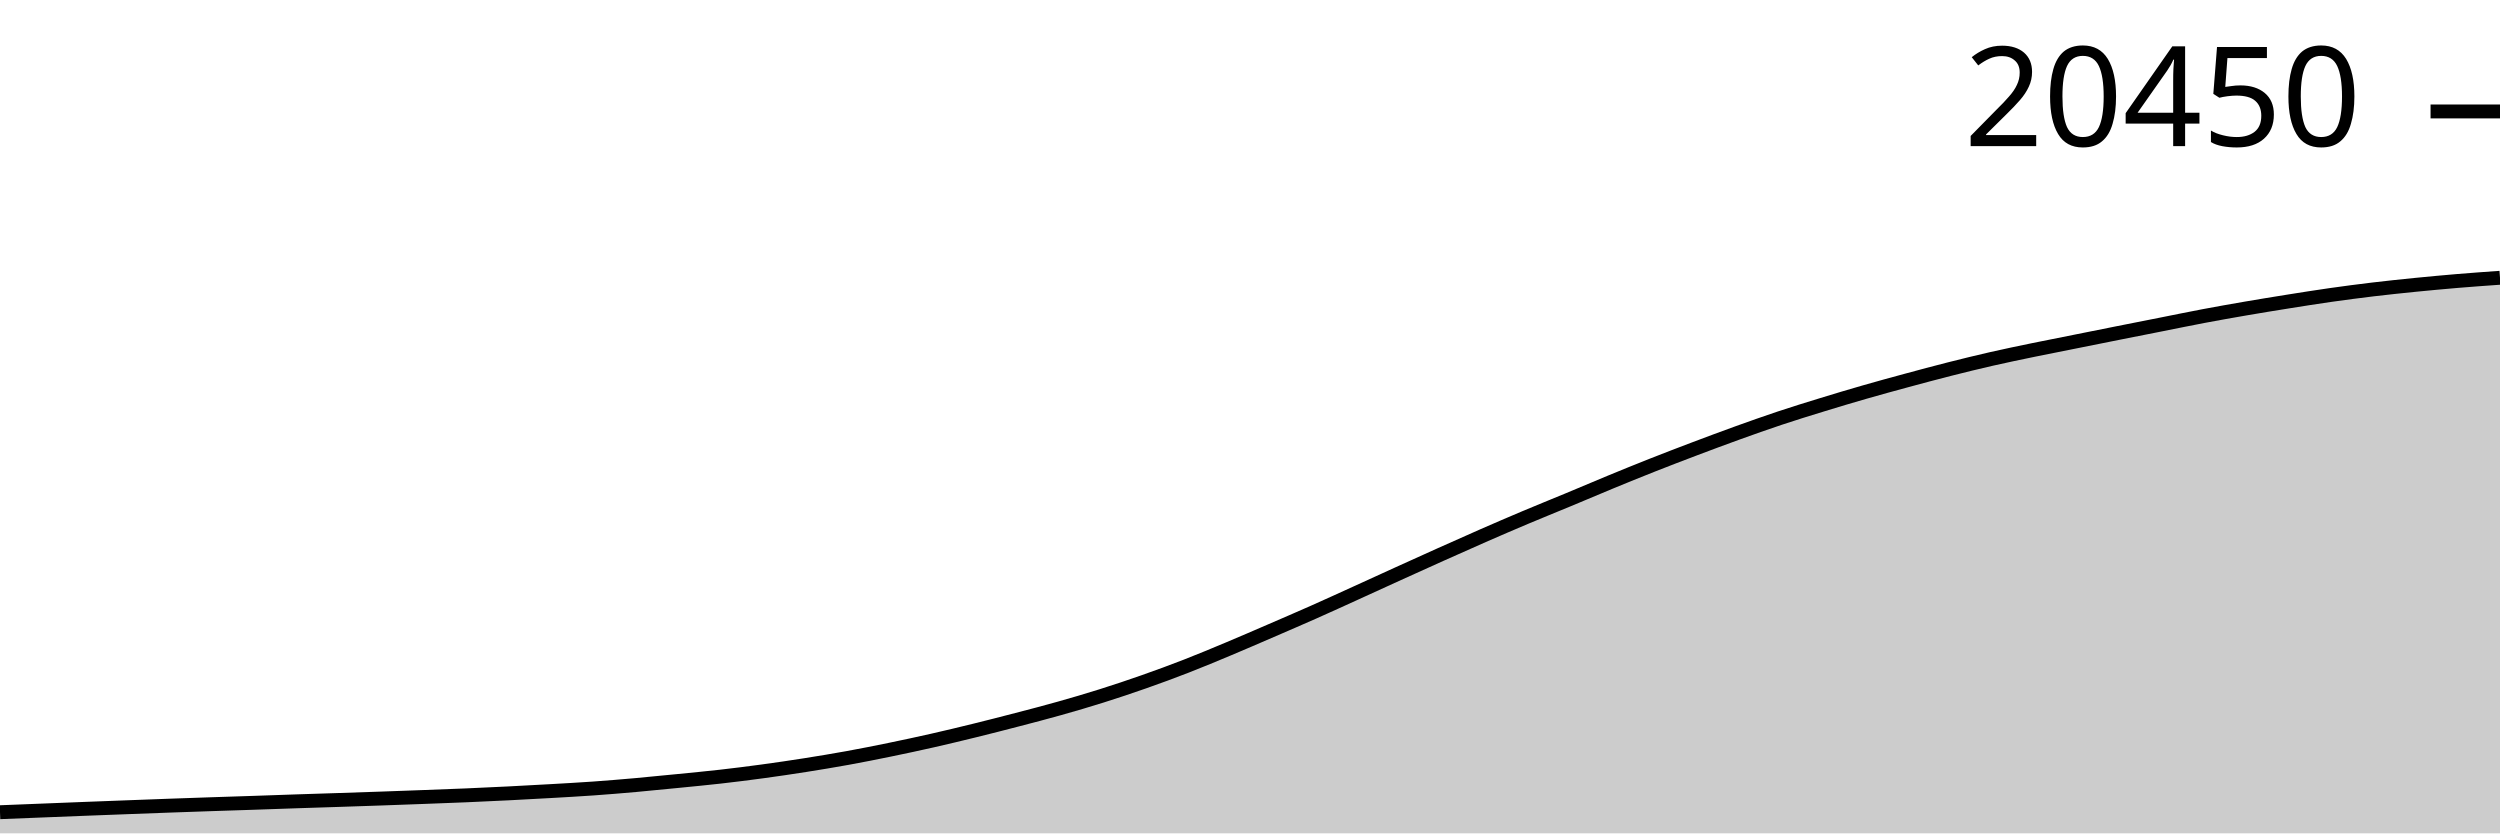
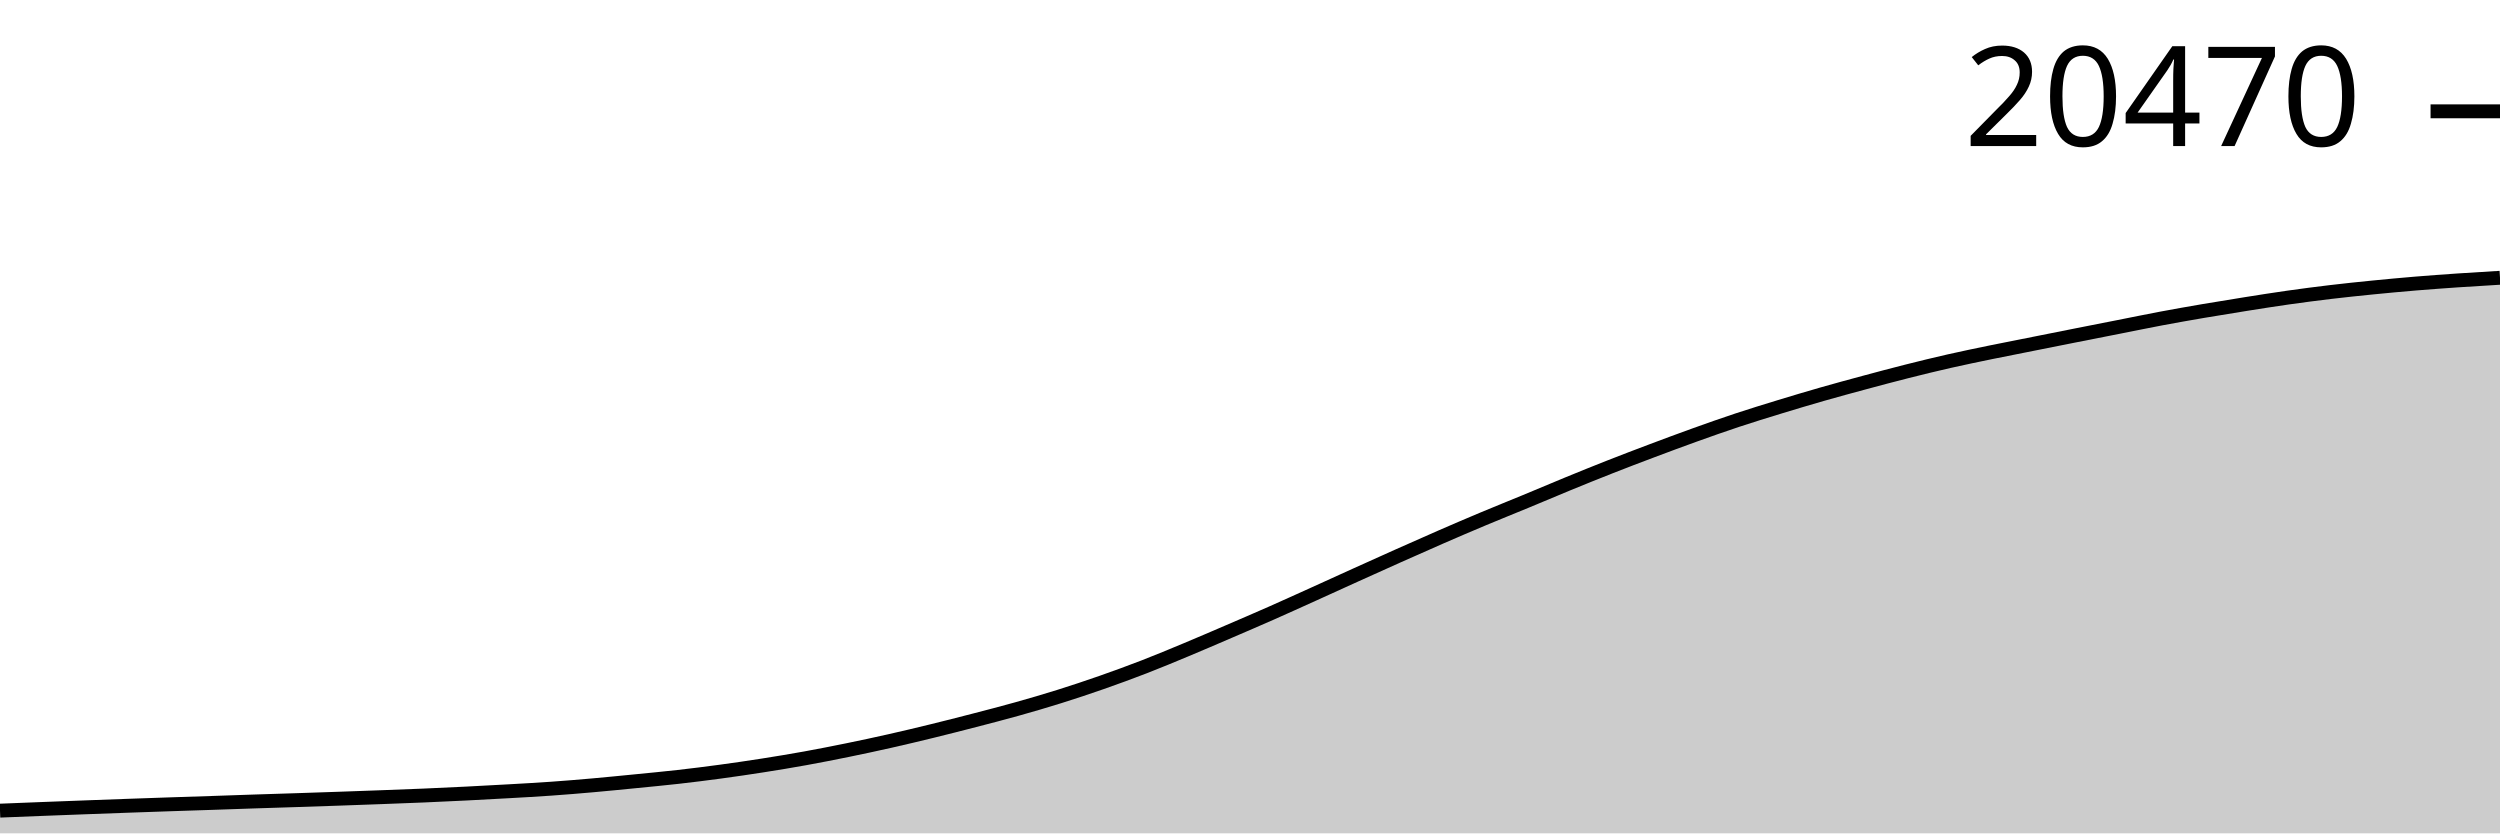
<svg xmlns="http://www.w3.org/2000/svg" viewBox="0 0 180 60">
  <g transform="translate(0,20)">
-     <path class="area" fill="rgba(0, 0, 0, 0.2)" d="M0,38.479C1.017,38.439,2.034,38.398,3.051,38.358C4.068,38.317,5.085,38.276,6.102,38.237C7.119,38.197,8.136,38.159,9.153,38.121C10.169,38.082,11.186,38.044,12.203,38.007C13.22,37.971,14.237,37.936,15.254,37.901C16.271,37.867,17.288,37.835,18.305,37.801C19.322,37.766,20.339,37.729,21.356,37.695C22.373,37.661,23.39,37.631,24.407,37.597C25.424,37.564,26.441,37.53,27.458,37.494C28.475,37.458,29.492,37.421,30.508,37.383C31.525,37.345,32.542,37.308,33.559,37.265C34.576,37.221,35.593,37.174,36.61,37.123C37.627,37.072,38.644,37.016,39.661,36.958C40.678,36.899,41.695,36.844,42.712,36.772C43.729,36.7,44.746,36.615,45.763,36.525C46.78,36.434,47.797,36.332,48.814,36.231C49.831,36.13,50.847,36.034,51.864,35.919C52.881,35.803,53.898,35.676,54.915,35.537C55.932,35.399,56.949,35.249,57.966,35.089C58.983,34.928,60,34.76,61.017,34.576C62.034,34.391,63.051,34.189,64.068,33.98C65.085,33.771,66.102,33.553,67.119,33.323C68.136,33.092,69.153,32.848,70.169,32.598C71.186,32.348,72.203,32.087,73.22,31.822C74.237,31.557,75.254,31.294,76.271,31.007C77.288,30.721,78.305,30.423,79.322,30.102C80.339,29.782,81.356,29.442,82.373,29.084C83.39,28.727,84.407,28.353,85.424,27.957C86.441,27.562,87.458,27.135,88.475,26.71C89.492,26.284,90.508,25.842,91.525,25.403C92.542,24.963,93.559,24.526,94.576,24.075C95.593,23.624,96.61,23.157,97.627,22.695C98.644,22.234,99.661,21.765,100.678,21.303C101.695,20.841,102.712,20.38,103.729,19.924C104.746,19.468,105.763,19.013,106.78,18.568C107.797,18.123,108.814,17.684,109.831,17.256C110.847,16.827,111.864,16.42,112.881,15.997C113.898,15.575,114.915,15.138,115.932,14.719C116.949,14.3,117.966,13.885,118.983,13.484C120,13.082,121.017,12.693,122.034,12.308C123.051,11.924,124.068,11.543,125.085,11.176C126.102,10.81,127.119,10.448,128.136,10.109C129.153,9.77,130.169,9.457,131.186,9.145C132.203,8.832,133.22,8.527,134.237,8.235C135.254,7.942,136.271,7.664,137.288,7.389C138.305,7.114,139.322,6.84,140.339,6.582C141.356,6.324,142.373,6.074,143.39,5.842C144.407,5.61,145.424,5.4,146.441,5.19C147.458,4.979,148.475,4.782,149.492,4.579C150.508,4.375,151.525,4.17,152.542,3.968C153.559,3.765,154.576,3.566,155.593,3.364C156.61,3.163,157.627,2.951,158.644,2.759C159.661,2.567,160.678,2.387,161.695,2.212C162.712,2.037,163.729,1.871,164.746,1.709C165.763,1.547,166.78,1.385,167.797,1.24C168.814,1.095,169.831,0.962,170.847,0.84C171.864,0.719,172.881,0.612,173.898,0.51C174.915,0.409,175.932,0.315,176.949,0.229C177.966,0.144,178.983,0.072,180,0L180,40C178.983,40,177.966,40,176.949,40C175.932,40,174.915,40,173.898,40C172.881,40,171.864,40,170.847,40C169.831,40,168.814,40,167.797,40C166.78,40,165.763,40,164.746,40C163.729,40,162.712,40,161.695,40C160.678,40,159.661,40,158.644,40C157.627,40,156.61,40,155.593,40C154.576,40,153.559,40,152.542,40C151.525,40,150.508,40,149.492,40C148.475,40,147.458,40,146.441,40C145.424,40,144.407,40,143.39,40C142.373,40,141.356,40,140.339,40C139.322,40,138.305,40,137.288,40C136.271,40,135.254,40,134.237,40C133.22,40,132.203,40,131.186,40C130.169,40,129.153,40,128.136,40C127.119,40,126.102,40,125.085,40C124.068,40,123.051,40,122.034,40C121.017,40,120,40,118.983,40C117.966,40,116.949,40,115.932,40C114.915,40,113.898,40,112.881,40C111.864,40,110.847,40,109.831,40C108.814,40,107.797,40,106.78,40C105.763,40,104.746,40,103.729,40C102.712,40,101.695,40,100.678,40C99.661,40,98.644,40,97.627,40C96.61,40,95.593,40,94.576,40C93.559,40,92.542,40,91.525,40C90.508,40,89.492,40,88.475,40C87.458,40,86.441,40,85.424,40C84.407,40,83.39,40,82.373,40C81.356,40,80.339,40,79.322,40C78.305,40,77.288,40,76.271,40C75.254,40,74.237,40,73.22,40C72.203,40,71.186,40,70.169,40C69.153,40,68.136,40,67.119,40C66.102,40,65.085,40,64.068,40C63.051,40,62.034,40,61.017,40C60,40,58.983,40,57.966,40C56.949,40,55.932,40,54.915,40C53.898,40,52.881,40,51.864,40C50.847,40,49.831,40,48.814,40C47.797,40,46.78,40,45.763,40C44.746,40,43.729,40,42.712,40C41.695,40,40.678,40,39.661,40C38.644,40,37.627,40,36.61,40C35.593,40,34.576,40,33.559,40C32.542,40,31.525,40,30.508,40C29.492,40,28.475,40,27.458,40C26.441,40,25.424,40,24.407,40C23.39,40,22.373,40,21.356,40C20.339,40,19.322,40,18.305,40C17.288,40,16.271,40,15.254,40C14.237,40,13.22,40,12.203,40C11.186,40,10.169,40,9.153,40C8.136,40,7.119,40,6.102,40C5.085,40,4.068,40,3.051,40C2.034,40,1.017,40,0,40Z" />
-     <path class="line" stroke="black" fill="none" d="M0,38.479C1.017,38.439,2.034,38.398,3.051,38.358C4.068,38.317,5.085,38.276,6.102,38.237C7.119,38.197,8.136,38.159,9.153,38.121C10.169,38.082,11.186,38.044,12.203,38.007C13.22,37.971,14.237,37.936,15.254,37.901C16.271,37.867,17.288,37.835,18.305,37.801C19.322,37.766,20.339,37.729,21.356,37.695C22.373,37.661,23.39,37.631,24.407,37.597C25.424,37.564,26.441,37.53,27.458,37.494C28.475,37.458,29.492,37.421,30.508,37.383C31.525,37.345,32.542,37.308,33.559,37.265C34.576,37.221,35.593,37.174,36.61,37.123C37.627,37.072,38.644,37.016,39.661,36.958C40.678,36.899,41.695,36.844,42.712,36.772C43.729,36.7,44.746,36.615,45.763,36.525C46.78,36.434,47.797,36.332,48.814,36.231C49.831,36.13,50.847,36.034,51.864,35.919C52.881,35.803,53.898,35.676,54.915,35.537C55.932,35.399,56.949,35.249,57.966,35.089C58.983,34.928,60,34.76,61.017,34.576C62.034,34.391,63.051,34.189,64.068,33.98C65.085,33.771,66.102,33.553,67.119,33.323C68.136,33.092,69.153,32.848,70.169,32.598C71.186,32.348,72.203,32.087,73.22,31.822C74.237,31.557,75.254,31.294,76.271,31.007C77.288,30.721,78.305,30.423,79.322,30.102C80.339,29.782,81.356,29.442,82.373,29.084C83.39,28.727,84.407,28.353,85.424,27.957C86.441,27.562,87.458,27.135,88.475,26.71C89.492,26.284,90.508,25.842,91.525,25.403C92.542,24.963,93.559,24.526,94.576,24.075C95.593,23.624,96.61,23.157,97.627,22.695C98.644,22.234,99.661,21.765,100.678,21.303C101.695,20.841,102.712,20.38,103.729,19.924C104.746,19.468,105.763,19.013,106.78,18.568C107.797,18.123,108.814,17.684,109.831,17.256C110.847,16.827,111.864,16.42,112.881,15.997C113.898,15.575,114.915,15.138,115.932,14.719C116.949,14.3,117.966,13.885,118.983,13.484C120,13.082,121.017,12.693,122.034,12.308C123.051,11.924,124.068,11.543,125.085,11.176C126.102,10.81,127.119,10.448,128.136,10.109C129.153,9.77,130.169,9.457,131.186,9.145C132.203,8.832,133.22,8.527,134.237,8.235C135.254,7.942,136.271,7.664,137.288,7.389C138.305,7.114,139.322,6.84,140.339,6.582C141.356,6.324,142.373,6.074,143.39,5.842C144.407,5.61,145.424,5.4,146.441,5.19C147.458,4.979,148.475,4.782,149.492,4.579C150.508,4.375,151.525,4.17,152.542,3.968C153.559,3.765,154.576,3.566,155.593,3.364C156.61,3.163,157.627,2.951,158.644,2.759C159.661,2.567,160.678,2.387,161.695,2.212C162.712,2.037,163.729,1.871,164.746,1.709C165.763,1.547,166.78,1.385,167.797,1.24C168.814,1.095,169.831,0.962,170.847,0.84C171.864,0.719,172.881,0.612,173.898,0.51C174.915,0.409,175.932,0.315,176.949,0.229C177.966,0.144,178.983,0.072,180,0" />
-     <path class="axis-ceiling" stroke-width="1" stroke="black" fill="none" d="M175,-11.976L180,-11.976" />
-     <text class="axis-ceiling-label" font-family="sans-serif" text-anchor="end" font-size="10px" x="170" y="-9.476">20450</text>
+     <path class="area" fill="rgba(0, 0, 0, 0.2)" d="M0,38.366C1.017,38.325,2.034,38.284,3.051,38.245C4.068,38.206,5.085,38.168,6.102,38.129C7.119,38.091,8.136,38.053,9.153,38.017C10.169,37.98,11.186,37.946,12.203,37.911C13.22,37.877,14.237,37.845,15.254,37.811C16.271,37.777,17.288,37.74,18.305,37.706C19.322,37.672,20.339,37.642,21.356,37.609C22.373,37.575,23.39,37.541,24.407,37.506C25.424,37.47,26.441,37.434,27.458,37.396C28.475,37.358,29.492,37.321,30.508,37.278C31.525,37.234,32.542,37.187,33.559,37.136C34.576,37.086,35.593,37.03,36.61,36.972C37.627,36.914,38.644,36.859,39.661,36.787C40.678,36.716,41.695,36.631,42.712,36.541C43.729,36.451,44.746,36.349,45.763,36.249C46.78,36.148,47.797,36.053,48.814,35.938C49.831,35.823,50.847,35.696,51.864,35.558C52.881,35.421,53.898,35.271,54.915,35.112C55.932,34.952,56.949,34.785,57.966,34.601C58.983,34.417,60,34.216,61.017,34.009C62.034,33.801,63.051,33.584,64.068,33.354C65.085,33.125,66.102,32.882,67.119,32.633C68.136,32.384,69.153,32.125,70.169,31.861C71.186,31.597,72.203,31.335,73.22,31.05C74.237,30.765,75.254,30.468,76.271,30.149C77.288,29.83,78.305,29.492,79.322,29.136C80.339,28.78,81.356,28.408,82.373,28.015C83.39,27.621,84.407,27.197,85.424,26.773C86.441,26.349,87.458,25.909,88.475,25.472C89.492,25.035,90.508,24.599,91.525,24.15C92.542,23.701,93.559,23.237,94.576,22.778C95.593,22.318,96.61,21.852,97.627,21.392C98.644,20.932,99.661,20.473,100.678,20.019C101.695,19.566,102.712,19.112,103.729,18.67C104.746,18.227,105.763,17.79,106.78,17.364C107.797,16.937,108.814,16.532,109.831,16.111C110.847,15.691,111.864,15.256,112.881,14.839C113.898,14.422,114.915,14.009,115.932,13.61C116.949,13.21,117.966,12.822,118.983,12.44C120,12.057,121.017,11.678,122.034,11.313C123.051,10.948,124.068,10.588,125.085,10.251C126.102,9.914,127.119,9.602,128.136,9.291C129.153,8.98,130.169,8.677,131.186,8.385C132.203,8.094,133.22,7.818,134.237,7.544C135.254,7.27,136.271,6.997,137.288,6.741C138.305,6.484,139.322,6.235,140.339,6.004C141.356,5.773,142.373,5.565,143.39,5.355C144.407,5.146,145.424,4.95,146.441,4.747C147.458,4.544,148.475,4.34,149.492,4.139C150.508,3.937,151.525,3.739,152.542,3.538C153.559,3.338,154.576,3.127,155.593,2.935C156.61,2.744,157.627,2.565,158.644,2.391C159.661,2.217,160.678,2.052,161.695,1.891C162.712,1.73,163.729,1.568,164.746,1.424C165.763,1.28,166.78,1.147,167.797,1.026C168.814,0.905,169.831,0.799,170.847,0.698C171.864,0.597,172.881,0.503,173.898,0.418C174.915,0.334,175.932,0.26,176.949,0.19C177.966,0.12,178.983,0.06,180,0L180,40C178.983,40,177.966,40,176.949,40C175.932,40,174.915,40,173.898,40C172.881,40,171.864,40,170.847,40C169.831,40,168.814,40,167.797,40C166.78,40,165.763,40,164.746,40C163.729,40,162.712,40,161.695,40C160.678,40,159.661,40,158.644,40C157.627,40,156.61,40,155.593,40C154.576,40,153.559,40,152.542,40C151.525,40,150.508,40,149.492,40C148.475,40,147.458,40,146.441,40C145.424,40,144.407,40,143.39,40C142.373,40,141.356,40,140.339,40C139.322,40,138.305,40,137.288,40C136.271,40,135.254,40,134.237,40C133.22,40,132.203,40,131.186,40C130.169,40,129.153,40,128.136,40C127.119,40,126.102,40,125.085,40C124.068,40,123.051,40,122.034,40C121.017,40,120,40,118.983,40C117.966,40,116.949,40,115.932,40C114.915,40,113.898,40,112.881,40C111.864,40,110.847,40,109.831,40C108.814,40,107.797,40,106.78,40C105.763,40,104.746,40,103.729,40C102.712,40,101.695,40,100.678,40C99.661,40,98.644,40,97.627,40C96.61,40,95.593,40,94.576,40C93.559,40,92.542,40,91.525,40C90.508,40,89.492,40,88.475,40C87.458,40,86.441,40,85.424,40C84.407,40,83.39,40,82.373,40C81.356,40,80.339,40,79.322,40C78.305,40,77.288,40,76.271,40C75.254,40,74.237,40,73.22,40C72.203,40,71.186,40,70.169,40C69.153,40,68.136,40,67.119,40C66.102,40,65.085,40,64.068,40C63.051,40,62.034,40,61.017,40C60,40,58.983,40,57.966,40C56.949,40,55.932,40,54.915,40C53.898,40,52.881,40,51.864,40C50.847,40,49.831,40,48.814,40C47.797,40,46.78,40,45.763,40C44.746,40,43.729,40,42.712,40C41.695,40,40.678,40,39.661,40C38.644,40,37.627,40,36.61,40C35.593,40,34.576,40,33.559,40C32.542,40,31.525,40,30.508,40C29.492,40,28.475,40,27.458,40C26.441,40,25.424,40,24.407,40C23.39,40,22.373,40,21.356,40C20.339,40,19.322,40,18.305,40C17.288,40,16.271,40,15.254,40C14.237,40,13.22,40,12.203,40C11.186,40,10.169,40,9.153,40C8.136,40,7.119,40,6.102,40C5.085,40,4.068,40,3.051,40C2.034,40,1.017,40,0,40Z" />
+     <path class="line" stroke="black" fill="none" d="M0,38.366C1.017,38.325,2.034,38.284,3.051,38.245C4.068,38.206,5.085,38.168,6.102,38.129C7.119,38.091,8.136,38.053,9.153,38.017C10.169,37.98,11.186,37.946,12.203,37.911C13.22,37.877,14.237,37.845,15.254,37.811C16.271,37.777,17.288,37.74,18.305,37.706C19.322,37.672,20.339,37.642,21.356,37.609C22.373,37.575,23.39,37.541,24.407,37.506C25.424,37.47,26.441,37.434,27.458,37.396C28.475,37.358,29.492,37.321,30.508,37.278C31.525,37.234,32.542,37.187,33.559,37.136C34.576,37.086,35.593,37.03,36.61,36.972C37.627,36.914,38.644,36.859,39.661,36.787C40.678,36.716,41.695,36.631,42.712,36.541C43.729,36.451,44.746,36.349,45.763,36.249C46.78,36.148,47.797,36.053,48.814,35.938C49.831,35.823,50.847,35.696,51.864,35.558C52.881,35.421,53.898,35.271,54.915,35.112C55.932,34.952,56.949,34.785,57.966,34.601C58.983,34.417,60,34.216,61.017,34.009C62.034,33.801,63.051,33.584,64.068,33.354C65.085,33.125,66.102,32.882,67.119,32.633C68.136,32.384,69.153,32.125,70.169,31.861C71.186,31.597,72.203,31.335,73.22,31.05C74.237,30.765,75.254,30.468,76.271,30.149C77.288,29.83,78.305,29.492,79.322,29.136C80.339,28.78,81.356,28.408,82.373,28.015C83.39,27.621,84.407,27.197,85.424,26.773C86.441,26.349,87.458,25.909,88.475,25.472C89.492,25.035,90.508,24.599,91.525,24.15C92.542,23.701,93.559,23.237,94.576,22.778C95.593,22.318,96.61,21.852,97.627,21.392C98.644,20.932,99.661,20.473,100.678,20.019C101.695,19.566,102.712,19.112,103.729,18.67C104.746,18.227,105.763,17.79,106.78,17.364C107.797,16.937,108.814,16.532,109.831,16.111C110.847,15.691,111.864,15.256,112.881,14.839C113.898,14.422,114.915,14.009,115.932,13.61C116.949,13.21,117.966,12.822,118.983,12.44C120,12.057,121.017,11.678,122.034,11.313C123.051,10.948,124.068,10.588,125.085,10.251C126.102,9.914,127.119,9.602,128.136,9.291C129.153,8.98,130.169,8.677,131.186,8.385C132.203,8.094,133.22,7.818,134.237,7.544C135.254,7.27,136.271,6.997,137.288,6.741C138.305,6.484,139.322,6.235,140.339,6.004C141.356,5.773,142.373,5.565,143.39,5.355C144.407,5.146,145.424,4.95,146.441,4.747C147.458,4.544,148.475,4.34,149.492,4.139C150.508,3.937,151.525,3.739,152.542,3.538C153.559,3.338,154.576,3.127,155.593,2.935C156.61,2.744,157.627,2.565,158.644,2.391C159.661,2.217,160.678,2.052,161.695,1.891C162.712,1.73,163.729,1.568,164.746,1.424C165.763,1.28,166.78,1.147,167.797,1.026C168.814,0.905,169.831,0.799,170.847,0.698C171.864,0.597,172.881,0.503,173.898,0.418C174.915,0.334,175.932,0.26,176.949,0.19C177.966,0.12,178.983,0.06,180,0" />
+     <path class="axis-ceiling" stroke-width="1" stroke="black" fill="none" d="M175,-11.985L180,-11.985" />
+     <text class="axis-ceiling-label" font-family="sans-serif" text-anchor="end" font-size="10px" x="170" y="-9.485">20470</text>
  </g>
</svg>
